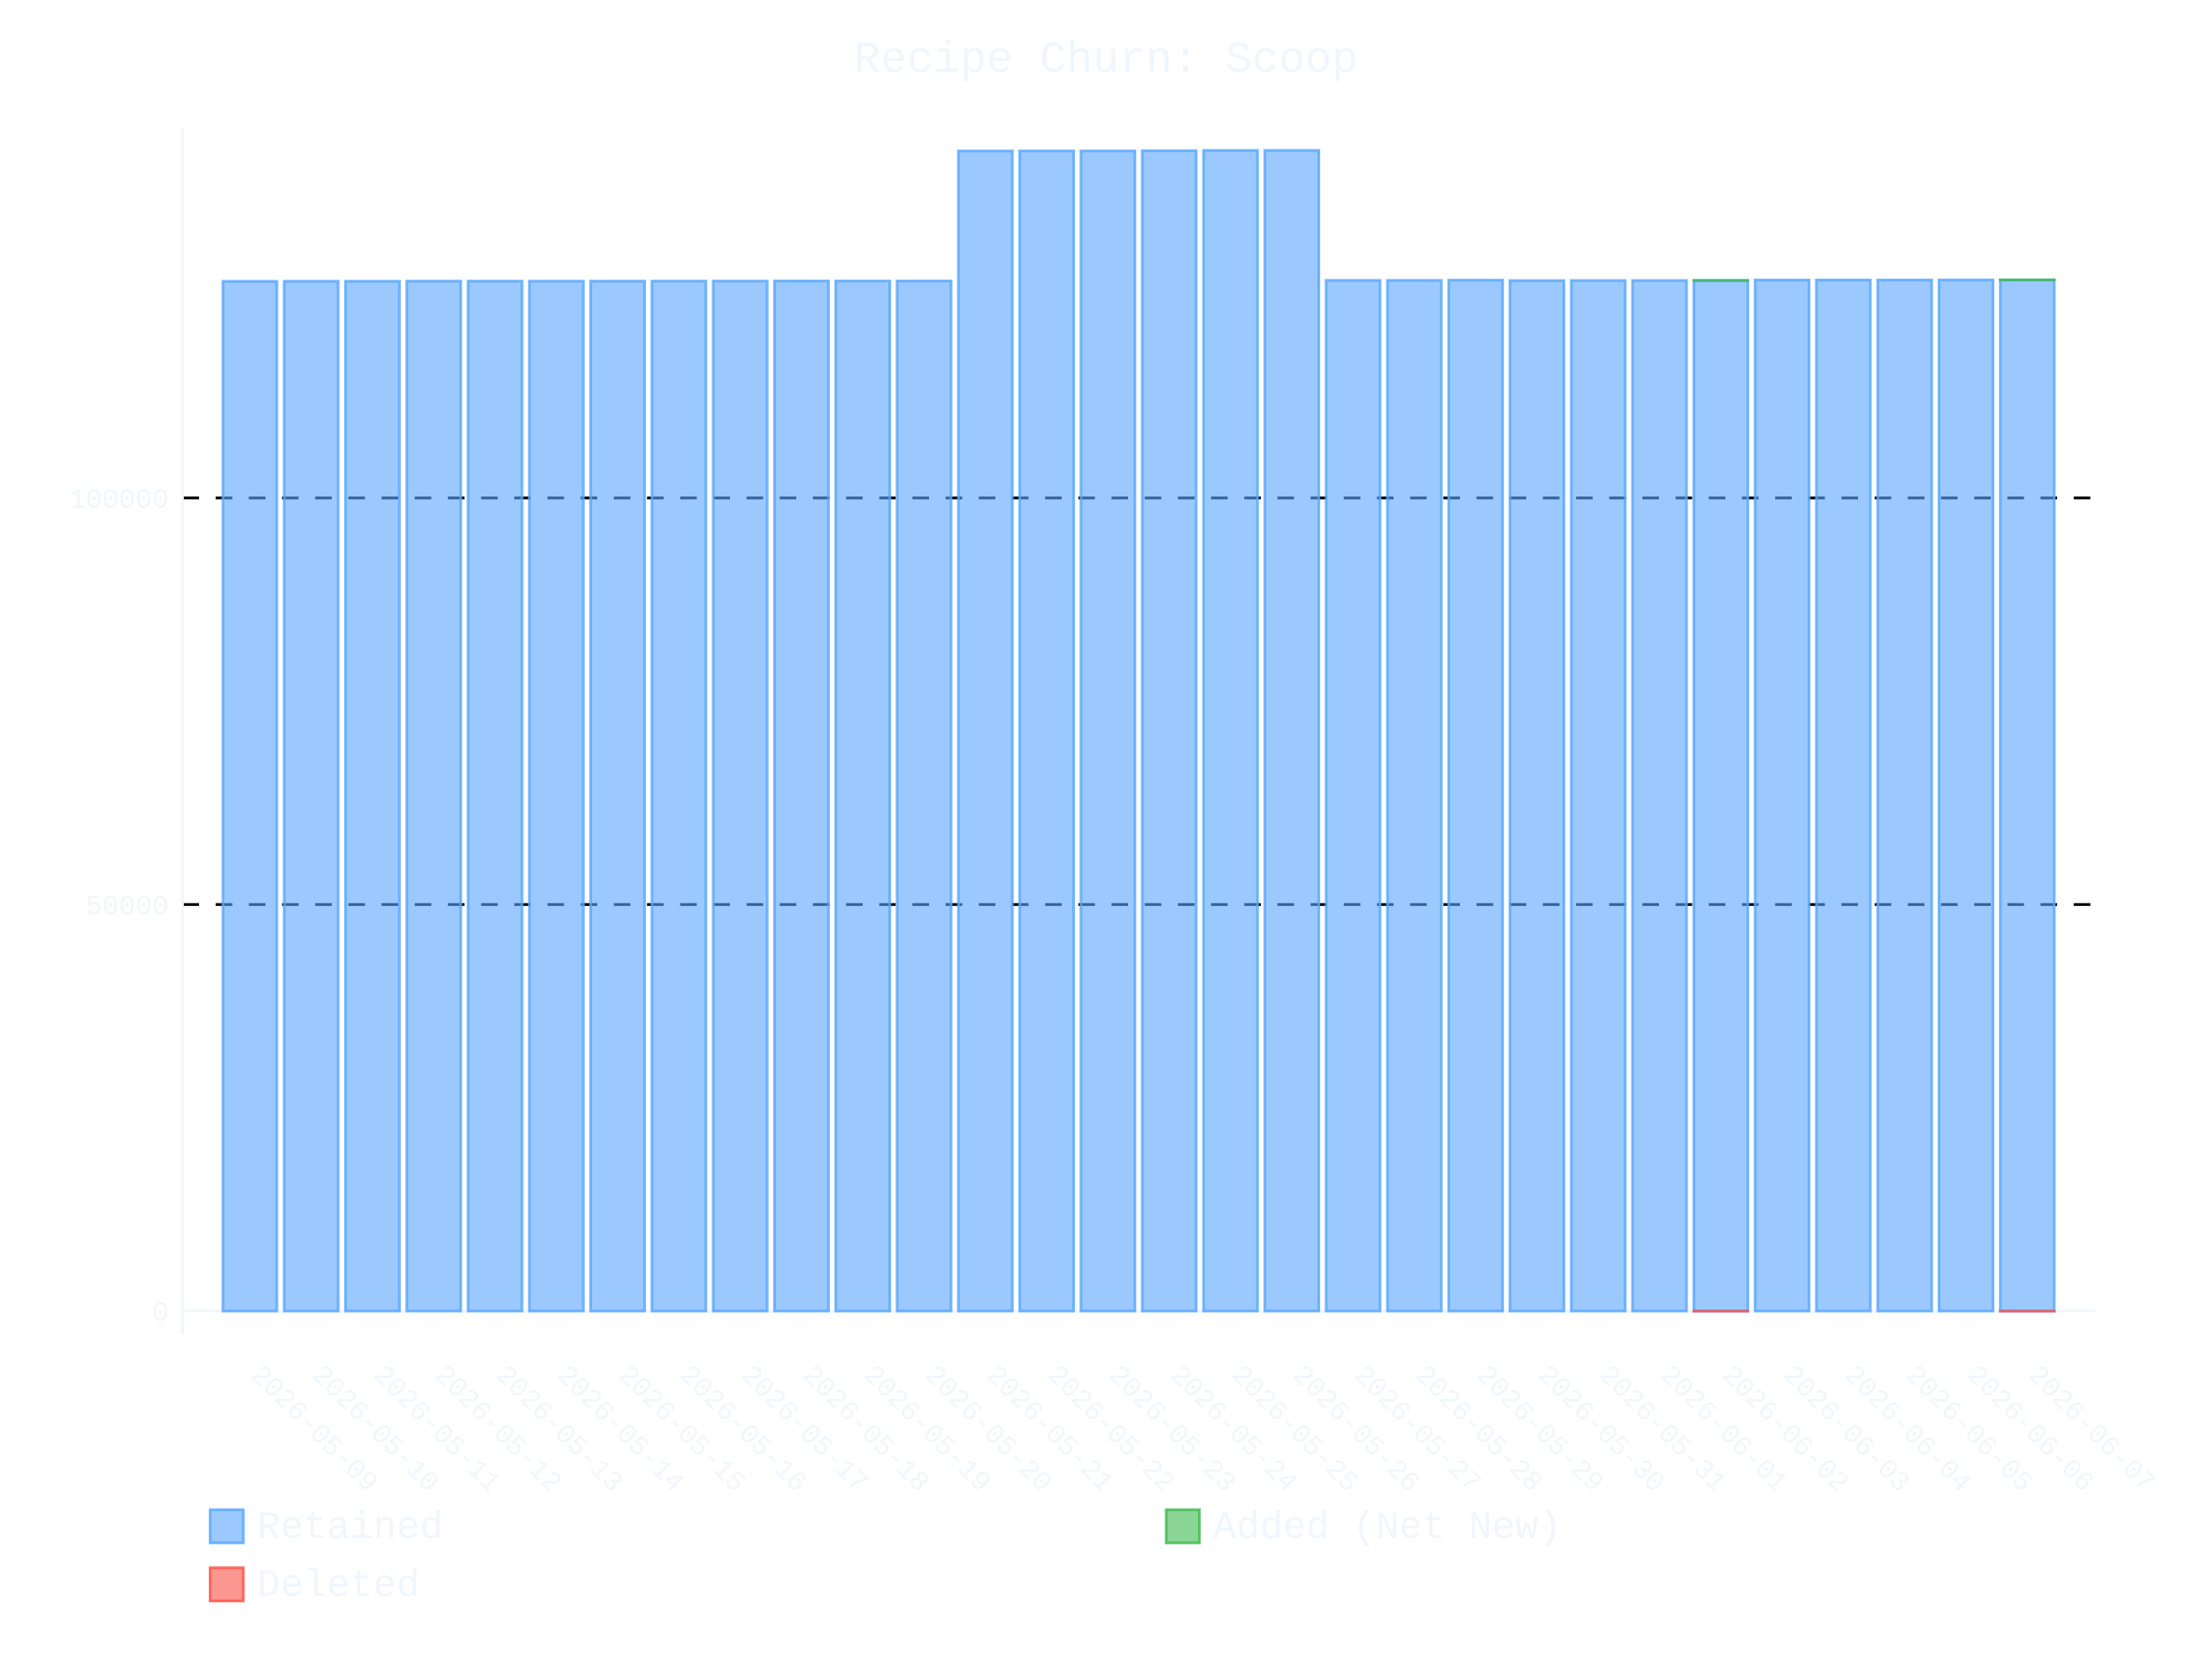
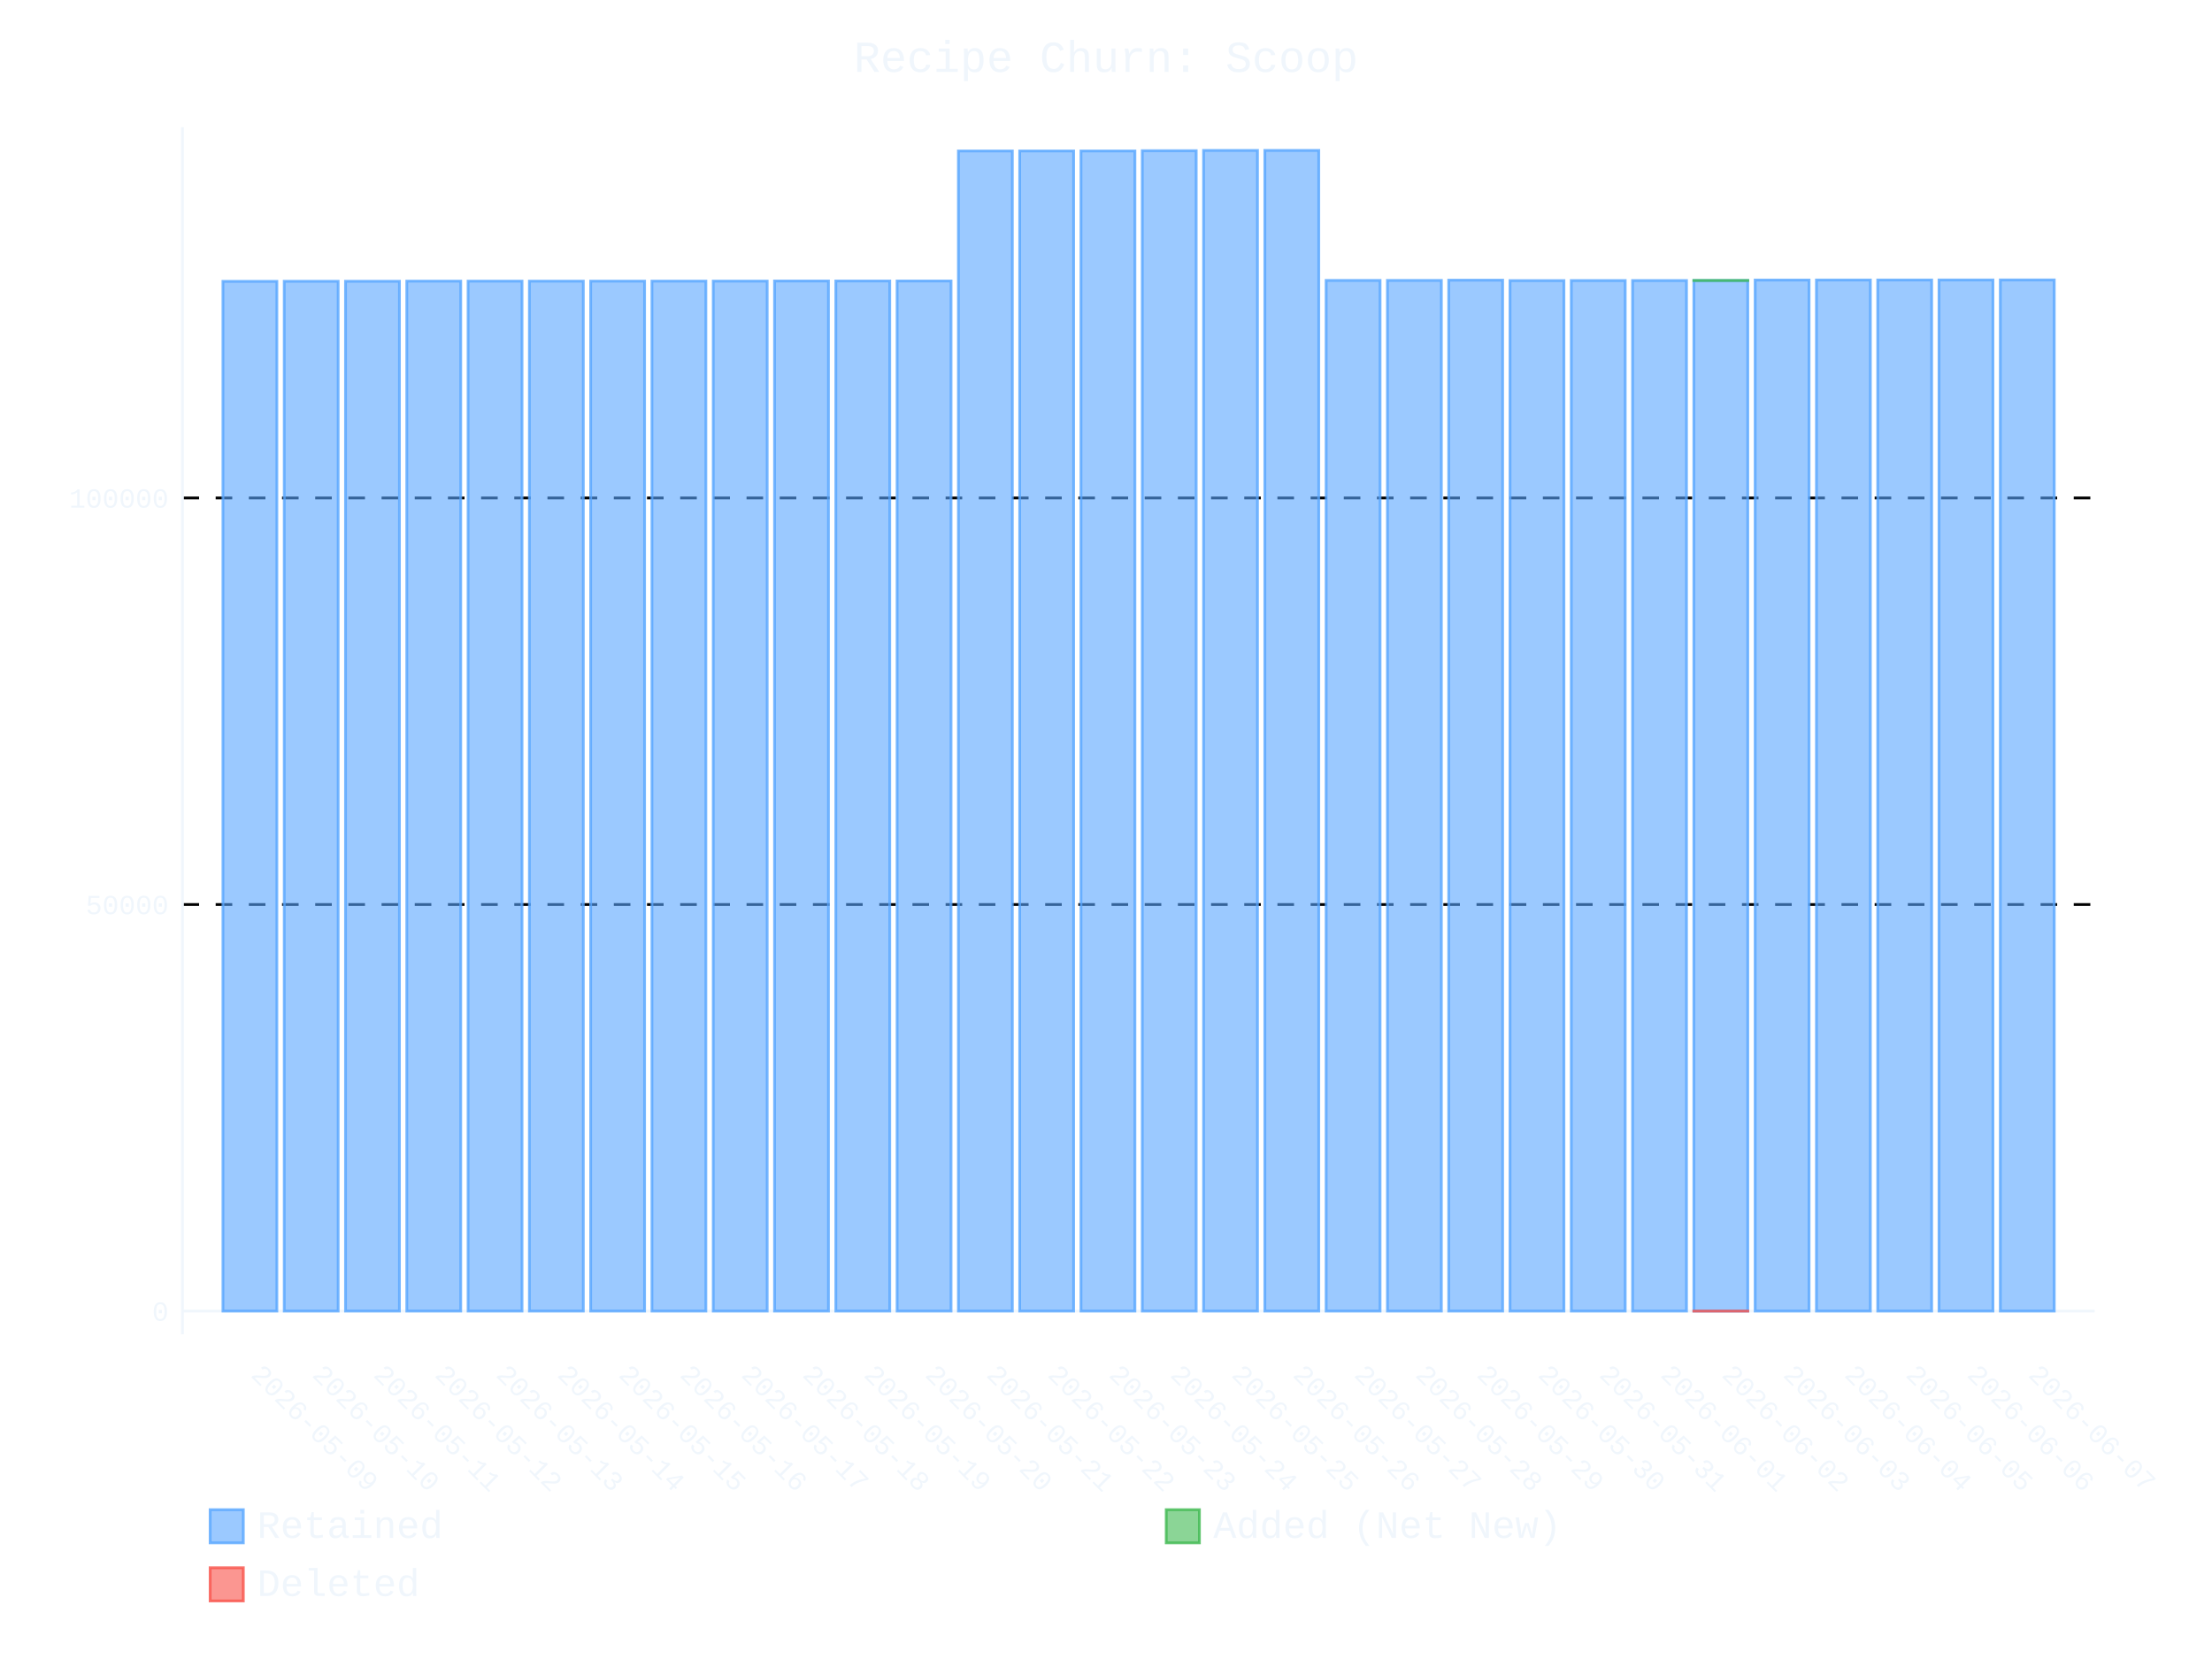
- <svg xmlns="http://www.w3.org/2000/svg" id="chart-4553a318-dc15-44d0-960e-22e120114d49" class="pygal-chart" viewBox="0 0 800 600">
+ <svg xmlns="http://www.w3.org/2000/svg" id="chart-2bc4a28e-358e-473c-9b04-a645c637d843" class="pygal-chart" viewBox="0 0 800 600">
  <defs>
-     <style type="text/css">#chart-4553a318-dc15-44d0-960e-22e120114d49{-webkit-user-select:none;-webkit-font-smoothing:antialiased;font-family:Consolas,"Liberation Mono",Menlo,Courier,monospace}#chart-4553a318-dc15-44d0-960e-22e120114d49 .title{font-family:Consolas,"Liberation Mono",Menlo,Courier,monospace;font-size:16px}#chart-4553a318-dc15-44d0-960e-22e120114d49 .legends .legend text{font-family:Consolas,"Liberation Mono",Menlo,Courier,monospace;font-size:14px}#chart-4553a318-dc15-44d0-960e-22e120114d49 .axis text{font-family:Consolas,"Liberation Mono",Menlo,Courier,monospace;font-size:10px}#chart-4553a318-dc15-44d0-960e-22e120114d49 .axis text.major{font-family:Consolas,"Liberation Mono",Menlo,Courier,monospace;font-size:10px}#chart-4553a318-dc15-44d0-960e-22e120114d49 .text-overlay text.value{font-family:Consolas,"Liberation Mono",Menlo,Courier,monospace;font-size:16px}#chart-4553a318-dc15-44d0-960e-22e120114d49 .text-overlay text.label{font-family:Consolas,"Liberation Mono",Menlo,Courier,monospace;font-size:10px}#chart-4553a318-dc15-44d0-960e-22e120114d49 .tooltip{font-family:Consolas,"Liberation Mono",Menlo,Courier,monospace;font-size:14px}#chart-4553a318-dc15-44d0-960e-22e120114d49 text.no_data{font-family:Consolas,"Liberation Mono",Menlo,Courier,monospace;font-size:64px}
- #chart-4553a318-dc15-44d0-960e-22e120114d49{background-color:transparent}#chart-4553a318-dc15-44d0-960e-22e120114d49 path,#chart-4553a318-dc15-44d0-960e-22e120114d49 line,#chart-4553a318-dc15-44d0-960e-22e120114d49 rect,#chart-4553a318-dc15-44d0-960e-22e120114d49 circle{-webkit-transition:400ms ease-in;-moz-transition:400ms ease-in;transition:400ms ease-in}#chart-4553a318-dc15-44d0-960e-22e120114d49 .graph &gt; .background{fill:transparent}#chart-4553a318-dc15-44d0-960e-22e120114d49 .plot &gt; .background{fill:transparent}#chart-4553a318-dc15-44d0-960e-22e120114d49 .graph{fill:#f0f6fc}#chart-4553a318-dc15-44d0-960e-22e120114d49 text.no_data{fill:#f0f6fc}#chart-4553a318-dc15-44d0-960e-22e120114d49 .title{fill:#f0f6fc}#chart-4553a318-dc15-44d0-960e-22e120114d49 .legends .legend text{fill:#f0f6fc}#chart-4553a318-dc15-44d0-960e-22e120114d49 .legends .legend:hover text{fill:#f0f6fc}#chart-4553a318-dc15-44d0-960e-22e120114d49 .axis .line{stroke:#f0f6fc}#chart-4553a318-dc15-44d0-960e-22e120114d49 .axis .guide.line{stroke:#9198a1}#chart-4553a318-dc15-44d0-960e-22e120114d49 .axis .major.line{stroke:#f0f6fc}#chart-4553a318-dc15-44d0-960e-22e120114d49 .axis text.major{fill:#f0f6fc}#chart-4553a318-dc15-44d0-960e-22e120114d49 .axis.y .guides:hover .guide.line,#chart-4553a318-dc15-44d0-960e-22e120114d49 .line-graph .axis.x .guides:hover .guide.line,#chart-4553a318-dc15-44d0-960e-22e120114d49 .stackedline-graph .axis.x .guides:hover .guide.line,#chart-4553a318-dc15-44d0-960e-22e120114d49 .xy-graph .axis.x .guides:hover .guide.line{stroke:#f0f6fc}#chart-4553a318-dc15-44d0-960e-22e120114d49 .axis .guides:hover text{fill:#f0f6fc}#chart-4553a318-dc15-44d0-960e-22e120114d49 .reactive{fill-opacity:.6;stroke-opacity:.8;stroke-width:1}#chart-4553a318-dc15-44d0-960e-22e120114d49 .ci{stroke:#f0f6fc}#chart-4553a318-dc15-44d0-960e-22e120114d49 .reactive.active,#chart-4553a318-dc15-44d0-960e-22e120114d49 .active .reactive{fill-opacity:.9;stroke-opacity:.9;stroke-width:4}#chart-4553a318-dc15-44d0-960e-22e120114d49 .ci .reactive.active{stroke-width:1.5}#chart-4553a318-dc15-44d0-960e-22e120114d49 .series text{fill:#f0f6fc}#chart-4553a318-dc15-44d0-960e-22e120114d49 .tooltip rect{fill:transparent;stroke:#f0f6fc;-webkit-transition:opacity 400ms ease-in;-moz-transition:opacity 400ms ease-in;transition:opacity 400ms ease-in}#chart-4553a318-dc15-44d0-960e-22e120114d49 .tooltip .label{fill:#f0f6fc}#chart-4553a318-dc15-44d0-960e-22e120114d49 .tooltip .label{fill:#f0f6fc}#chart-4553a318-dc15-44d0-960e-22e120114d49 .tooltip .legend{font-size:.8em;fill:#9198a1}#chart-4553a318-dc15-44d0-960e-22e120114d49 .tooltip .x_label{font-size:.6em;fill:#f0f6fc}#chart-4553a318-dc15-44d0-960e-22e120114d49 .tooltip .xlink{font-size:.5em;text-decoration:underline}#chart-4553a318-dc15-44d0-960e-22e120114d49 .tooltip .value{font-size:1.5em}#chart-4553a318-dc15-44d0-960e-22e120114d49 .bound{font-size:.5em}#chart-4553a318-dc15-44d0-960e-22e120114d49 .max-value{font-size:.75em;fill:#9198a1}#chart-4553a318-dc15-44d0-960e-22e120114d49 .map-element{fill:transparent;stroke:#9198a1 !important}#chart-4553a318-dc15-44d0-960e-22e120114d49 .map-element .reactive{fill-opacity:inherit;stroke-opacity:inherit}#chart-4553a318-dc15-44d0-960e-22e120114d49 .color-0,#chart-4553a318-dc15-44d0-960e-22e120114d49 .color-0 a:visited{stroke:#58a6ff;fill:#58a6ff}#chart-4553a318-dc15-44d0-960e-22e120114d49 .color-1,#chart-4553a318-dc15-44d0-960e-22e120114d49 .color-1 a:visited{stroke:#3fb950;fill:#3fb950}#chart-4553a318-dc15-44d0-960e-22e120114d49 .color-2,#chart-4553a318-dc15-44d0-960e-22e120114d49 .color-2 a:visited{stroke:#f85149;fill:#f85149}#chart-4553a318-dc15-44d0-960e-22e120114d49 .text-overlay .color-0 text{fill:black}#chart-4553a318-dc15-44d0-960e-22e120114d49 .text-overlay .color-1 text{fill:black}#chart-4553a318-dc15-44d0-960e-22e120114d49 .text-overlay .color-2 text{fill:black}
- #chart-4553a318-dc15-44d0-960e-22e120114d49 text.no_data{text-anchor:middle}#chart-4553a318-dc15-44d0-960e-22e120114d49 .guide.line{fill:none}#chart-4553a318-dc15-44d0-960e-22e120114d49 .centered{text-anchor:middle}#chart-4553a318-dc15-44d0-960e-22e120114d49 .title{text-anchor:middle}#chart-4553a318-dc15-44d0-960e-22e120114d49 .legends .legend text{fill-opacity:1}#chart-4553a318-dc15-44d0-960e-22e120114d49 .axis.x text{text-anchor:middle}#chart-4553a318-dc15-44d0-960e-22e120114d49 .axis.x:not(.web) text[transform]{text-anchor:start}#chart-4553a318-dc15-44d0-960e-22e120114d49 .axis.x:not(.web) text[transform].backwards{text-anchor:end}#chart-4553a318-dc15-44d0-960e-22e120114d49 .axis.y text{text-anchor:end}#chart-4553a318-dc15-44d0-960e-22e120114d49 .axis.y text[transform].backwards{text-anchor:start}#chart-4553a318-dc15-44d0-960e-22e120114d49 .axis.y2 text{text-anchor:start}#chart-4553a318-dc15-44d0-960e-22e120114d49 .axis.y2 text[transform].backwards{text-anchor:end}#chart-4553a318-dc15-44d0-960e-22e120114d49 .axis .guide.line{stroke-dasharray:4,4;stroke:black}#chart-4553a318-dc15-44d0-960e-22e120114d49 .axis .major.guide.line{stroke-dasharray:6,6;stroke:black}#chart-4553a318-dc15-44d0-960e-22e120114d49 .horizontal .axis.y .guide.line,#chart-4553a318-dc15-44d0-960e-22e120114d49 .horizontal .axis.y2 .guide.line,#chart-4553a318-dc15-44d0-960e-22e120114d49 .vertical .axis.x .guide.line{opacity:0}#chart-4553a318-dc15-44d0-960e-22e120114d49 .horizontal .axis.always_show .guide.line,#chart-4553a318-dc15-44d0-960e-22e120114d49 .vertical .axis.always_show .guide.line{opacity:1 !important}#chart-4553a318-dc15-44d0-960e-22e120114d49 .axis.y .guides:hover .guide.line,#chart-4553a318-dc15-44d0-960e-22e120114d49 .axis.y2 .guides:hover .guide.line,#chart-4553a318-dc15-44d0-960e-22e120114d49 .axis.x .guides:hover .guide.line{opacity:1}#chart-4553a318-dc15-44d0-960e-22e120114d49 .axis .guides:hover text{opacity:1}#chart-4553a318-dc15-44d0-960e-22e120114d49 .nofill{fill:none}#chart-4553a318-dc15-44d0-960e-22e120114d49 .subtle-fill{fill-opacity:.2}#chart-4553a318-dc15-44d0-960e-22e120114d49 .dot{stroke-width:1px;fill-opacity:1;stroke-opacity:1}#chart-4553a318-dc15-44d0-960e-22e120114d49 .dot.active{stroke-width:5px}#chart-4553a318-dc15-44d0-960e-22e120114d49 .dot.negative{fill:transparent}#chart-4553a318-dc15-44d0-960e-22e120114d49 text,#chart-4553a318-dc15-44d0-960e-22e120114d49 tspan{stroke:none !important}#chart-4553a318-dc15-44d0-960e-22e120114d49 .series text.active{opacity:1}#chart-4553a318-dc15-44d0-960e-22e120114d49 .tooltip rect{fill-opacity:.95;stroke-width:.5}#chart-4553a318-dc15-44d0-960e-22e120114d49 .tooltip text{fill-opacity:1}#chart-4553a318-dc15-44d0-960e-22e120114d49 .showable{visibility:hidden}#chart-4553a318-dc15-44d0-960e-22e120114d49 .showable.shown{visibility:visible}#chart-4553a318-dc15-44d0-960e-22e120114d49 .gauge-background{fill:rgba(229,229,229,1);stroke:none}#chart-4553a318-dc15-44d0-960e-22e120114d49 .bg-lines{stroke:transparent;stroke-width:2px}</style>
+     <style type="text/css">#chart-2bc4a28e-358e-473c-9b04-a645c637d843{-webkit-user-select:none;-webkit-font-smoothing:antialiased;font-family:Consolas,"Liberation Mono",Menlo,Courier,monospace}#chart-2bc4a28e-358e-473c-9b04-a645c637d843 .title{font-family:Consolas,"Liberation Mono",Menlo,Courier,monospace;font-size:16px}#chart-2bc4a28e-358e-473c-9b04-a645c637d843 .legends .legend text{font-family:Consolas,"Liberation Mono",Menlo,Courier,monospace;font-size:14px}#chart-2bc4a28e-358e-473c-9b04-a645c637d843 .axis text{font-family:Consolas,"Liberation Mono",Menlo,Courier,monospace;font-size:10px}#chart-2bc4a28e-358e-473c-9b04-a645c637d843 .axis text.major{font-family:Consolas,"Liberation Mono",Menlo,Courier,monospace;font-size:10px}#chart-2bc4a28e-358e-473c-9b04-a645c637d843 .text-overlay text.value{font-family:Consolas,"Liberation Mono",Menlo,Courier,monospace;font-size:16px}#chart-2bc4a28e-358e-473c-9b04-a645c637d843 .text-overlay text.label{font-family:Consolas,"Liberation Mono",Menlo,Courier,monospace;font-size:10px}#chart-2bc4a28e-358e-473c-9b04-a645c637d843 .tooltip{font-family:Consolas,"Liberation Mono",Menlo,Courier,monospace;font-size:14px}#chart-2bc4a28e-358e-473c-9b04-a645c637d843 text.no_data{font-family:Consolas,"Liberation Mono",Menlo,Courier,monospace;font-size:64px}
+ #chart-2bc4a28e-358e-473c-9b04-a645c637d843{background-color:transparent}#chart-2bc4a28e-358e-473c-9b04-a645c637d843 path,#chart-2bc4a28e-358e-473c-9b04-a645c637d843 line,#chart-2bc4a28e-358e-473c-9b04-a645c637d843 rect,#chart-2bc4a28e-358e-473c-9b04-a645c637d843 circle{-webkit-transition:400ms ease-in;-moz-transition:400ms ease-in;transition:400ms ease-in}#chart-2bc4a28e-358e-473c-9b04-a645c637d843 .graph &gt; .background{fill:transparent}#chart-2bc4a28e-358e-473c-9b04-a645c637d843 .plot &gt; .background{fill:transparent}#chart-2bc4a28e-358e-473c-9b04-a645c637d843 .graph{fill:#f0f6fc}#chart-2bc4a28e-358e-473c-9b04-a645c637d843 text.no_data{fill:#f0f6fc}#chart-2bc4a28e-358e-473c-9b04-a645c637d843 .title{fill:#f0f6fc}#chart-2bc4a28e-358e-473c-9b04-a645c637d843 .legends .legend text{fill:#f0f6fc}#chart-2bc4a28e-358e-473c-9b04-a645c637d843 .legends .legend:hover text{fill:#f0f6fc}#chart-2bc4a28e-358e-473c-9b04-a645c637d843 .axis .line{stroke:#f0f6fc}#chart-2bc4a28e-358e-473c-9b04-a645c637d843 .axis .guide.line{stroke:#9198a1}#chart-2bc4a28e-358e-473c-9b04-a645c637d843 .axis .major.line{stroke:#f0f6fc}#chart-2bc4a28e-358e-473c-9b04-a645c637d843 .axis text.major{fill:#f0f6fc}#chart-2bc4a28e-358e-473c-9b04-a645c637d843 .axis.y .guides:hover .guide.line,#chart-2bc4a28e-358e-473c-9b04-a645c637d843 .line-graph .axis.x .guides:hover .guide.line,#chart-2bc4a28e-358e-473c-9b04-a645c637d843 .stackedline-graph .axis.x .guides:hover .guide.line,#chart-2bc4a28e-358e-473c-9b04-a645c637d843 .xy-graph .axis.x .guides:hover .guide.line{stroke:#f0f6fc}#chart-2bc4a28e-358e-473c-9b04-a645c637d843 .axis .guides:hover text{fill:#f0f6fc}#chart-2bc4a28e-358e-473c-9b04-a645c637d843 .reactive{fill-opacity:.6;stroke-opacity:.8;stroke-width:1}#chart-2bc4a28e-358e-473c-9b04-a645c637d843 .ci{stroke:#f0f6fc}#chart-2bc4a28e-358e-473c-9b04-a645c637d843 .reactive.active,#chart-2bc4a28e-358e-473c-9b04-a645c637d843 .active .reactive{fill-opacity:.9;stroke-opacity:.9;stroke-width:4}#chart-2bc4a28e-358e-473c-9b04-a645c637d843 .ci .reactive.active{stroke-width:1.5}#chart-2bc4a28e-358e-473c-9b04-a645c637d843 .series text{fill:#f0f6fc}#chart-2bc4a28e-358e-473c-9b04-a645c637d843 .tooltip rect{fill:transparent;stroke:#f0f6fc;-webkit-transition:opacity 400ms ease-in;-moz-transition:opacity 400ms ease-in;transition:opacity 400ms ease-in}#chart-2bc4a28e-358e-473c-9b04-a645c637d843 .tooltip .label{fill:#f0f6fc}#chart-2bc4a28e-358e-473c-9b04-a645c637d843 .tooltip .label{fill:#f0f6fc}#chart-2bc4a28e-358e-473c-9b04-a645c637d843 .tooltip .legend{font-size:.8em;fill:#9198a1}#chart-2bc4a28e-358e-473c-9b04-a645c637d843 .tooltip .x_label{font-size:.6em;fill:#f0f6fc}#chart-2bc4a28e-358e-473c-9b04-a645c637d843 .tooltip .xlink{font-size:.5em;text-decoration:underline}#chart-2bc4a28e-358e-473c-9b04-a645c637d843 .tooltip .value{font-size:1.5em}#chart-2bc4a28e-358e-473c-9b04-a645c637d843 .bound{font-size:.5em}#chart-2bc4a28e-358e-473c-9b04-a645c637d843 .max-value{font-size:.75em;fill:#9198a1}#chart-2bc4a28e-358e-473c-9b04-a645c637d843 .map-element{fill:transparent;stroke:#9198a1 !important}#chart-2bc4a28e-358e-473c-9b04-a645c637d843 .map-element .reactive{fill-opacity:inherit;stroke-opacity:inherit}#chart-2bc4a28e-358e-473c-9b04-a645c637d843 .color-0,#chart-2bc4a28e-358e-473c-9b04-a645c637d843 .color-0 a:visited{stroke:#58a6ff;fill:#58a6ff}#chart-2bc4a28e-358e-473c-9b04-a645c637d843 .color-1,#chart-2bc4a28e-358e-473c-9b04-a645c637d843 .color-1 a:visited{stroke:#3fb950;fill:#3fb950}#chart-2bc4a28e-358e-473c-9b04-a645c637d843 .color-2,#chart-2bc4a28e-358e-473c-9b04-a645c637d843 .color-2 a:visited{stroke:#f85149;fill:#f85149}#chart-2bc4a28e-358e-473c-9b04-a645c637d843 .text-overlay .color-0 text{fill:black}#chart-2bc4a28e-358e-473c-9b04-a645c637d843 .text-overlay .color-1 text{fill:black}#chart-2bc4a28e-358e-473c-9b04-a645c637d843 .text-overlay .color-2 text{fill:black}
+ #chart-2bc4a28e-358e-473c-9b04-a645c637d843 text.no_data{text-anchor:middle}#chart-2bc4a28e-358e-473c-9b04-a645c637d843 .guide.line{fill:none}#chart-2bc4a28e-358e-473c-9b04-a645c637d843 .centered{text-anchor:middle}#chart-2bc4a28e-358e-473c-9b04-a645c637d843 .title{text-anchor:middle}#chart-2bc4a28e-358e-473c-9b04-a645c637d843 .legends .legend text{fill-opacity:1}#chart-2bc4a28e-358e-473c-9b04-a645c637d843 .axis.x text{text-anchor:middle}#chart-2bc4a28e-358e-473c-9b04-a645c637d843 .axis.x:not(.web) text[transform]{text-anchor:start}#chart-2bc4a28e-358e-473c-9b04-a645c637d843 .axis.x:not(.web) text[transform].backwards{text-anchor:end}#chart-2bc4a28e-358e-473c-9b04-a645c637d843 .axis.y text{text-anchor:end}#chart-2bc4a28e-358e-473c-9b04-a645c637d843 .axis.y text[transform].backwards{text-anchor:start}#chart-2bc4a28e-358e-473c-9b04-a645c637d843 .axis.y2 text{text-anchor:start}#chart-2bc4a28e-358e-473c-9b04-a645c637d843 .axis.y2 text[transform].backwards{text-anchor:end}#chart-2bc4a28e-358e-473c-9b04-a645c637d843 .axis .guide.line{stroke-dasharray:4,4;stroke:black}#chart-2bc4a28e-358e-473c-9b04-a645c637d843 .axis .major.guide.line{stroke-dasharray:6,6;stroke:black}#chart-2bc4a28e-358e-473c-9b04-a645c637d843 .horizontal .axis.y .guide.line,#chart-2bc4a28e-358e-473c-9b04-a645c637d843 .horizontal .axis.y2 .guide.line,#chart-2bc4a28e-358e-473c-9b04-a645c637d843 .vertical .axis.x .guide.line{opacity:0}#chart-2bc4a28e-358e-473c-9b04-a645c637d843 .horizontal .axis.always_show .guide.line,#chart-2bc4a28e-358e-473c-9b04-a645c637d843 .vertical .axis.always_show .guide.line{opacity:1 !important}#chart-2bc4a28e-358e-473c-9b04-a645c637d843 .axis.y .guides:hover .guide.line,#chart-2bc4a28e-358e-473c-9b04-a645c637d843 .axis.y2 .guides:hover .guide.line,#chart-2bc4a28e-358e-473c-9b04-a645c637d843 .axis.x .guides:hover .guide.line{opacity:1}#chart-2bc4a28e-358e-473c-9b04-a645c637d843 .axis .guides:hover text{opacity:1}#chart-2bc4a28e-358e-473c-9b04-a645c637d843 .nofill{fill:none}#chart-2bc4a28e-358e-473c-9b04-a645c637d843 .subtle-fill{fill-opacity:.2}#chart-2bc4a28e-358e-473c-9b04-a645c637d843 .dot{stroke-width:1px;fill-opacity:1;stroke-opacity:1}#chart-2bc4a28e-358e-473c-9b04-a645c637d843 .dot.active{stroke-width:5px}#chart-2bc4a28e-358e-473c-9b04-a645c637d843 .dot.negative{fill:transparent}#chart-2bc4a28e-358e-473c-9b04-a645c637d843 text,#chart-2bc4a28e-358e-473c-9b04-a645c637d843 tspan{stroke:none !important}#chart-2bc4a28e-358e-473c-9b04-a645c637d843 .series text.active{opacity:1}#chart-2bc4a28e-358e-473c-9b04-a645c637d843 .tooltip rect{fill-opacity:.95;stroke-width:.5}#chart-2bc4a28e-358e-473c-9b04-a645c637d843 .tooltip text{fill-opacity:1}#chart-2bc4a28e-358e-473c-9b04-a645c637d843 .showable{visibility:hidden}#chart-2bc4a28e-358e-473c-9b04-a645c637d843 .showable.shown{visibility:visible}#chart-2bc4a28e-358e-473c-9b04-a645c637d843 .gauge-background{fill:rgba(229,229,229,1);stroke:none}#chart-2bc4a28e-358e-473c-9b04-a645c637d843 .bg-lines{stroke:transparent;stroke-width:2px}</style>
  </defs>
  <g class="graph stackedbar-graph vertical">
    <rect x="0" y="0" width="800" height="600" class="background" />
    <g transform="translate(66, 46)" class="plot">
      <rect x="0" y="0" width="691.574" height="436.574" class="background" />
      <g class="axis y always_show">
        <g class="guides">
          <path d="M0 428.172 h691.574" class="axis major line" />
          <text x="-5" y="431.672" class="major">0</text>
        </g>
        <g class="guides">
          <path d="M0 281.133 h691.574" class="major guide line" />
          <text x="-5" y="284.633" class="major">50000</text>
        </g>
        <g class="guides">
          <path d="M0 134.094 h691.574" class="major guide line" />
          <text x="-5" y="137.594" class="major">100000</text>
        </g>
      </g>
      <g class="axis x">
        <path d="M0 0 v436.574" class="line" />
        <g class="guides">
          <path d="M24.382 0 v436.574" class="guide line" />
          <text x="24.382" y="451.574" class="" transform="rotate(45 24.3824 451.5736)">2026-05-09</text>
        </g>
        <g class="guides">
          <path d="M46.548 0 v436.574" class="guide line" />
          <text x="46.548" y="451.574" class="" transform="rotate(45 46.54822 451.5736)">2026-05-10</text>
        </g>
        <g class="guides">
          <path d="M68.714 0 v436.574" class="guide line" />
          <text x="68.714" y="451.574" class="" transform="rotate(45 68.71404 451.5736)">2026-05-11</text>
        </g>
        <g class="guides">
          <path d="M90.88 0 v436.574" class="guide line" />
          <text x="90.88" y="451.574" class="" transform="rotate(45 90.87986 451.5736)">2026-05-12</text>
        </g>
        <g class="guides">
          <path d="M113.046 0 v436.574" class="guide line" />
          <text x="113.046" y="451.574" class="" transform="rotate(45 113.0457 451.5736)">2026-05-13</text>
        </g>
        <g class="guides">
          <path d="M135.212 0 v436.574" class="guide line" />
          <text x="135.212" y="451.574" class="" transform="rotate(45 135.2115 451.5736)">2026-05-14</text>
        </g>
        <g class="guides">
          <path d="M157.377 0 v436.574" class="guide line" />
          <text x="157.377" y="451.574" class="" transform="rotate(45 157.3773 451.5736)">2026-05-15</text>
        </g>
        <g class="guides">
          <path d="M179.543 0 v436.574" class="guide line" />
          <text x="179.543" y="451.574" class="" transform="rotate(45 179.5431 451.5736)">2026-05-16</text>
        </g>
        <g class="guides">
          <path d="M201.709 0 v436.574" class="guide line" />
          <text x="201.709" y="451.574" class="" transform="rotate(45 201.709 451.5736)">2026-05-17</text>
        </g>
        <g class="guides">
          <path d="M223.875 0 v436.574" class="guide line" />
          <text x="223.875" y="451.574" class="" transform="rotate(45 223.8748 451.5736)">2026-05-18</text>
        </g>
        <g class="guides">
          <path d="M246.041 0 v436.574" class="guide line" />
          <text x="246.041" y="451.574" class="" transform="rotate(45 246.0406 451.5736)">2026-05-19</text>
        </g>
        <g class="guides">
          <path d="M268.206 0 v436.574" class="guide line" />
          <text x="268.206" y="451.574" class="" transform="rotate(45 268.2064 451.5736)">2026-05-20</text>
        </g>
        <g class="guides">
          <path d="M290.372 0 v436.574" class="guide line" />
          <text x="290.372" y="451.574" class="" transform="rotate(45 290.3722 451.5736)">2026-05-21</text>
        </g>
        <g class="guides">
          <path d="M312.538 0 v436.574" class="guide line" />
          <text x="312.538" y="451.574" class="" transform="rotate(45 312.5381 451.5736)">2026-05-22</text>
        </g>
        <g class="guides">
          <path d="M334.704 0 v436.574" class="guide line" />
          <text x="334.704" y="451.574" class="" transform="rotate(45 334.7039 451.5736)">2026-05-23</text>
        </g>
        <g class="guides">
          <path d="M356.87 0 v436.574" class="guide line" />
          <text x="356.87" y="451.574" class="" transform="rotate(45 356.8697 451.5736)">2026-05-24</text>
        </g>
        <g class="guides">
          <path d="M379.036 0 v436.574" class="guide line" />
          <text x="379.036" y="451.574" class="" transform="rotate(45 379.0355 451.5736)">2026-05-25</text>
        </g>
        <g class="guides">
          <path d="M401.201 0 v436.574" class="guide line" />
          <text x="401.201" y="451.574" class="" transform="rotate(45 401.2013 451.5736)">2026-05-26</text>
        </g>
        <g class="guides">
          <path d="M423.367 0 v436.574" class="guide line" />
          <text x="423.367" y="451.574" class="" transform="rotate(45 423.3672 451.5736)">2026-05-27</text>
        </g>
        <g class="guides">
          <path d="M445.533 0 v436.574" class="guide line" />
          <text x="445.533" y="451.574" class="" transform="rotate(45 445.533 451.5736)">2026-05-28</text>
        </g>
        <g class="guides">
          <path d="M467.699 0 v436.574" class="guide line" />
          <text x="467.699" y="451.574" class="" transform="rotate(45 467.6988 451.5736)">2026-05-29</text>
        </g>
        <g class="guides">
          <path d="M489.865 0 v436.574" class="guide line" />
          <text x="489.865" y="451.574" class="" transform="rotate(45 489.8646 451.5736)">2026-05-30</text>
        </g>
        <g class="guides">
          <path d="M512.03 0 v436.574" class="guide line" />
          <text x="512.03" y="451.574" class="" transform="rotate(45 512.0304 451.5736)">2026-05-31</text>
        </g>
        <g class="guides">
          <path d="M534.196 0 v436.574" class="guide line" />
          <text x="534.196" y="451.574" class="" transform="rotate(45 534.1963 451.5736)">2026-06-01</text>
        </g>
        <g class="guides">
          <path d="M556.362 0 v436.574" class="guide line" />
          <text x="556.362" y="451.574" class="" transform="rotate(45 556.3621 451.5736)">2026-06-02</text>
        </g>
        <g class="guides">
          <path d="M578.528 0 v436.574" class="guide line" />
          <text x="578.528" y="451.574" class="" transform="rotate(45 578.5279 451.5736)">2026-06-03</text>
        </g>
        <g class="guides">
          <path d="M600.694 0 v436.574" class="guide line" />
          <text x="600.694" y="451.574" class="" transform="rotate(45 600.6937 451.5736)">2026-06-04</text>
        </g>
        <g class="guides">
          <path d="M622.86 0 v436.574" class="guide line" />
          <text x="622.86" y="451.574" class="" transform="rotate(45 622.8596 451.5736)">2026-06-05</text>
        </g>
        <g class="guides">
          <path d="M645.025 0 v436.574" class="guide line" />
          <text x="645.025" y="451.574" class="" transform="rotate(45 645.0254 451.5736)">2026-06-06</text>
        </g>
        <g class="guides">
          <path d="M667.191 0 v436.574" class="guide line" />
          <text x="667.191" y="451.574" class="" transform="rotate(45 667.1912 451.5736)">2026-06-07</text>
        </g>
      </g>
      <g class="series serie-0 color-0">
        <g class="bars">
          <g class="bar">
            <rect x="14.629" y="55.751" rx="0" ry="0" width="19.506" height="372.421" class="rect reactive tooltip-trigger" />
          </g>
          <g class="bar">
            <rect x="36.795" y="55.722" rx="0" ry="0" width="19.506" height="372.45" class="rect reactive tooltip-trigger" />
          </g>
          <g class="bar">
            <rect x="58.961" y="55.719" rx="0" ry="0" width="19.506" height="372.453" class="rect reactive tooltip-trigger" />
          </g>
          <g class="bar">
            <rect x="81.127" y="55.675" rx="0" ry="0" width="19.506" height="372.497" class="rect reactive tooltip-trigger" />
          </g>
          <g class="bar">
            <rect x="103.293" y="55.672" rx="0" ry="0" width="19.506" height="372.5" class="rect reactive tooltip-trigger" />
          </g>
          <g class="bar">
            <rect x="125.459" y="55.678" rx="0" ry="0" width="19.506" height="372.494" class="rect reactive tooltip-trigger" />
          </g>
          <g class="bar">
            <rect x="147.624" y="55.675" rx="0" ry="0" width="19.506" height="372.497" class="rect reactive tooltip-trigger" />
          </g>
          <g class="bar">
            <rect x="169.79" y="55.666" rx="0" ry="0" width="19.506" height="372.506" class="rect reactive tooltip-trigger" />
          </g>
          <g class="bar">
            <rect x="191.956" y="55.663" rx="0" ry="0" width="19.506" height="372.509" class="rect reactive tooltip-trigger" />
          </g>
          <g class="bar">
            <rect x="214.122" y="55.625" rx="0" ry="0" width="19.506" height="372.547" class="rect reactive tooltip-trigger" />
          </g>
          <g class="bar">
            <rect x="236.288" y="55.622" rx="0" ry="0" width="19.506" height="372.55" class="rect reactive tooltip-trigger" />
          </g>
          <g class="bar">
            <rect x="258.453" y="55.619" rx="0" ry="0" width="19.506" height="372.553" class="rect reactive tooltip-trigger" />
          </g>
          <g class="bar">
            <rect x="280.619" y="8.602" rx="0" ry="0" width="19.506" height="419.571" class="rect reactive tooltip-trigger" />
          </g>
          <g class="bar">
            <rect x="302.785" y="8.599" rx="0" ry="0" width="19.506" height="419.574" class="rect reactive tooltip-trigger" />
          </g>
          <g class="bar">
            <rect x="324.951" y="8.599" rx="0" ry="0" width="19.506" height="419.574" class="rect reactive tooltip-trigger" />
          </g>
          <g class="bar">
            <rect x="347.117" y="8.504" rx="0" ry="0" width="19.506" height="419.668" class="rect reactive tooltip-trigger" />
          </g>
          <g class="bar">
            <rect x="369.283" y="8.399" rx="0" ry="0" width="19.506" height="419.773" class="rect reactive tooltip-trigger" />
          </g>
          <g class="bar">
            <rect x="391.448" y="8.396" rx="0" ry="0" width="19.506" height="419.776" class="rect reactive tooltip-trigger" />
          </g>
          <g class="bar">
            <rect x="413.614" y="55.413" rx="0" ry="0" width="19.506" height="372.759" class="rect reactive tooltip-trigger" />
          </g>
          <g class="bar">
            <rect x="435.78" y="55.41" rx="0" ry="0" width="19.506" height="372.762" class="rect reactive tooltip-trigger" />
          </g>
          <g class="bar">
            <rect x="457.946" y="55.322" rx="0" ry="0" width="19.506" height="372.85" class="rect reactive tooltip-trigger" />
          </g>
          <g class="bar">
            <rect x="480.112" y="55.483" rx="0" ry="0" width="19.506" height="372.689" class="rect reactive tooltip-trigger" />
          </g>
          <g class="bar">
            <rect x="502.277" y="55.457" rx="0" ry="0" width="19.506" height="372.715" class="rect reactive tooltip-trigger" />
          </g>
          <g class="bar">
            <rect x="524.443" y="55.457" rx="0" ry="0" width="19.506" height="372.715" class="rect reactive tooltip-trigger" />
          </g>
          <g class="bar">
            <rect x="546.609" y="55.454" rx="0" ry="0" width="19.506" height="372.718" class="rect reactive tooltip-trigger" />
          </g>
          <g class="bar">
            <rect x="568.775" y="55.278" rx="0" ry="0" width="19.506" height="372.894" class="rect reactive tooltip-trigger" />
          </g>
          <g class="bar">
            <rect x="590.941" y="55.263" rx="0" ry="0" width="19.506" height="372.909" class="rect reactive tooltip-trigger" />
          </g>
          <g class="bar">
            <rect x="613.107" y="55.257" rx="0" ry="0" width="19.506" height="372.915" class="rect reactive tooltip-trigger" />
          </g>
          <g class="bar">
            <rect x="635.272" y="55.248" rx="0" ry="0" width="19.506" height="372.924" class="rect reactive tooltip-trigger" />
          </g>
          <g class="bar">
-             <rect x="657.438" y="55.239" rx="0" ry="0" width="19.506" height="372.933" class="rect reactive tooltip-trigger" />
+             <rect x="657.438" y="55.236" rx="0" ry="0" width="19.506" height="372.936" class="rect reactive tooltip-trigger" />
          </g>
        </g>
      </g>
      <g class="series serie-1 color-1">
        <g class="bars">
          <g class="bar">
            <rect x="14.629" y="55.751" rx="0" ry="0" width="19.506" height="0.0" class="rect reactive tooltip-trigger" />
          </g>
          <g class="bar">
            <rect x="36.795" y="55.722" rx="0" ry="0" width="19.506" height="0.0" class="rect reactive tooltip-trigger" />
          </g>
          <g class="bar">
            <rect x="58.961" y="55.719" rx="0" ry="0" width="19.506" height="0.0" class="rect reactive tooltip-trigger" />
          </g>
          <g class="bar">
            <rect x="81.127" y="55.675" rx="0" ry="0" width="19.506" height="0.0" class="rect reactive tooltip-trigger" />
          </g>
          <g class="bar">
            <rect x="103.293" y="55.672" rx="0" ry="0" width="19.506" height="0.0" class="rect reactive tooltip-trigger" />
          </g>
          <g class="bar">
            <rect x="125.459" y="55.678" rx="0" ry="0" width="19.506" height="0.0" class="rect reactive tooltip-trigger" />
          </g>
          <g class="bar">
            <rect x="147.624" y="55.675" rx="0" ry="0" width="19.506" height="0.0" class="rect reactive tooltip-trigger" />
          </g>
          <g class="bar">
            <rect x="169.79" y="55.666" rx="0" ry="0" width="19.506" height="0.0" class="rect reactive tooltip-trigger" />
          </g>
          <g class="bar">
            <rect x="191.956" y="55.663" rx="0" ry="0" width="19.506" height="0.0" class="rect reactive tooltip-trigger" />
          </g>
          <g class="bar">
            <rect x="214.122" y="55.625" rx="0" ry="0" width="19.506" height="0.0" class="rect reactive tooltip-trigger" />
          </g>
          <g class="bar">
            <rect x="236.288" y="55.622" rx="0" ry="0" width="19.506" height="0.0" class="rect reactive tooltip-trigger" />
          </g>
          <g class="bar">
            <rect x="258.453" y="55.619" rx="0" ry="0" width="19.506" height="0.0" class="rect reactive tooltip-trigger" />
          </g>
          <g class="bar">
            <rect x="280.619" y="8.602" rx="0" ry="0" width="19.506" height="0.0" class="rect reactive tooltip-trigger" />
          </g>
          <g class="bar">
            <rect x="302.785" y="8.599" rx="0" ry="0" width="19.506" height="0.0" class="rect reactive tooltip-trigger" />
          </g>
          <g class="bar">
            <rect x="324.951" y="8.599" rx="0" ry="0" width="19.506" height="0.0" class="rect reactive tooltip-trigger" />
          </g>
          <g class="bar">
            <rect x="347.117" y="8.504" rx="0" ry="0" width="19.506" height="0.0" class="rect reactive tooltip-trigger" />
          </g>
          <g class="bar">
            <rect x="369.283" y="8.399" rx="0" ry="0" width="19.506" height="0.0" class="rect reactive tooltip-trigger" />
          </g>
          <g class="bar">
            <rect x="391.448" y="8.396" rx="0" ry="0" width="19.506" height="0.0" class="rect reactive tooltip-trigger" />
          </g>
          <g class="bar">
            <rect x="413.614" y="55.413" rx="0" ry="0" width="19.506" height="0.0" class="rect reactive tooltip-trigger" />
          </g>
          <g class="bar">
            <rect x="435.78" y="55.41" rx="0" ry="0" width="19.506" height="0.0" class="rect reactive tooltip-trigger" />
          </g>
          <g class="bar">
            <rect x="457.946" y="55.322" rx="0" ry="0" width="19.506" height="0.0" class="rect reactive tooltip-trigger" />
          </g>
          <g class="bar">
            <rect x="480.112" y="55.483" rx="0" ry="0" width="19.506" height="0.0" class="rect reactive tooltip-trigger" />
          </g>
          <g class="bar">
            <rect x="502.277" y="55.457" rx="0" ry="0" width="19.506" height="0.0" class="rect reactive tooltip-trigger" />
          </g>
          <g class="bar">
            <rect x="524.443" y="55.457" rx="0" ry="0" width="19.506" height="0.0" class="rect reactive tooltip-trigger" />
          </g>
          <g class="bar">
            <rect x="546.609" y="55.448" rx="0" ry="0" width="19.506" height="0.006" class="rect reactive tooltip-trigger" />
          </g>
          <g class="bar">
            <rect x="568.775" y="55.278" rx="0" ry="0" width="19.506" height="0.0" class="rect reactive tooltip-trigger" />
          </g>
          <g class="bar">
            <rect x="590.941" y="55.263" rx="0" ry="0" width="19.506" height="0.0" class="rect reactive tooltip-trigger" />
          </g>
          <g class="bar">
            <rect x="613.107" y="55.257" rx="0" ry="0" width="19.506" height="0.0" class="rect reactive tooltip-trigger" />
          </g>
          <g class="bar">
            <rect x="635.272" y="55.248" rx="0" ry="0" width="19.506" height="0.0" class="rect reactive tooltip-trigger" />
          </g>
          <g class="bar">
-             <rect x="657.438" y="55.236" rx="0" ry="0" width="19.506" height="0.003" class="rect reactive tooltip-trigger" />
+             <rect x="657.438" y="55.236" rx="0" ry="0" width="19.506" height="0.0" class="rect reactive tooltip-trigger" />
          </g>
        </g>
      </g>
      <g class="series serie-2 color-2">
        <g class="bars">
          <g class="bar">
            <rect x="14.629" y="55.751" rx="0" ry="0" width="19.506" height="0.0" class="rect reactive tooltip-trigger" />
          </g>
          <g class="bar">
            <rect x="36.795" y="55.722" rx="0" ry="0" width="19.506" height="0.0" class="rect reactive tooltip-trigger" />
          </g>
          <g class="bar">
            <rect x="58.961" y="55.719" rx="0" ry="0" width="19.506" height="0.0" class="rect reactive tooltip-trigger" />
          </g>
          <g class="bar">
            <rect x="81.127" y="55.675" rx="0" ry="0" width="19.506" height="0.0" class="rect reactive tooltip-trigger" />
          </g>
          <g class="bar">
            <rect x="103.293" y="55.672" rx="0" ry="0" width="19.506" height="0.0" class="rect reactive tooltip-trigger" />
          </g>
          <g class="bar">
            <rect x="125.459" y="55.678" rx="0" ry="0" width="19.506" height="0.0" class="rect reactive tooltip-trigger" />
          </g>
          <g class="bar">
            <rect x="147.624" y="55.675" rx="0" ry="0" width="19.506" height="0.0" class="rect reactive tooltip-trigger" />
          </g>
          <g class="bar">
            <rect x="169.79" y="55.666" rx="0" ry="0" width="19.506" height="0.0" class="rect reactive tooltip-trigger" />
          </g>
          <g class="bar">
            <rect x="191.956" y="55.663" rx="0" ry="0" width="19.506" height="0.0" class="rect reactive tooltip-trigger" />
          </g>
          <g class="bar">
            <rect x="214.122" y="55.625" rx="0" ry="0" width="19.506" height="0.0" class="rect reactive tooltip-trigger" />
          </g>
          <g class="bar">
            <rect x="236.288" y="55.622" rx="0" ry="0" width="19.506" height="0.0" class="rect reactive tooltip-trigger" />
          </g>
          <g class="bar">
            <rect x="258.453" y="55.619" rx="0" ry="0" width="19.506" height="0.0" class="rect reactive tooltip-trigger" />
          </g>
          <g class="bar">
            <rect x="280.619" y="8.602" rx="0" ry="0" width="19.506" height="0.0" class="rect reactive tooltip-trigger" />
          </g>
          <g class="bar">
            <rect x="302.785" y="8.599" rx="0" ry="0" width="19.506" height="0.0" class="rect reactive tooltip-trigger" />
          </g>
          <g class="bar">
            <rect x="324.951" y="8.599" rx="0" ry="0" width="19.506" height="0.0" class="rect reactive tooltip-trigger" />
          </g>
          <g class="bar">
            <rect x="347.117" y="8.504" rx="0" ry="0" width="19.506" height="0.0" class="rect reactive tooltip-trigger" />
          </g>
          <g class="bar">
            <rect x="369.283" y="8.399" rx="0" ry="0" width="19.506" height="0.0" class="rect reactive tooltip-trigger" />
          </g>
          <g class="bar">
            <rect x="391.448" y="8.396" rx="0" ry="0" width="19.506" height="0.0" class="rect reactive tooltip-trigger" />
          </g>
          <g class="bar">
            <rect x="413.614" y="55.413" rx="0" ry="0" width="19.506" height="0.0" class="rect reactive tooltip-trigger" />
          </g>
          <g class="bar">
            <rect x="435.78" y="55.41" rx="0" ry="0" width="19.506" height="0.0" class="rect reactive tooltip-trigger" />
          </g>
          <g class="bar">
            <rect x="457.946" y="55.322" rx="0" ry="0" width="19.506" height="0.0" class="rect reactive tooltip-trigger" />
          </g>
          <g class="bar">
            <rect x="480.112" y="55.483" rx="0" ry="0" width="19.506" height="0.0" class="rect reactive tooltip-trigger" />
          </g>
          <g class="bar">
            <rect x="502.277" y="55.457" rx="0" ry="0" width="19.506" height="0.0" class="rect reactive tooltip-trigger" />
          </g>
          <g class="bar">
            <rect x="524.443" y="55.457" rx="0" ry="0" width="19.506" height="0.0" class="rect reactive tooltip-trigger" />
          </g>
          <g class="bar">
            <rect x="546.609" y="428.172" rx="0" ry="0" width="19.506" height="0.006" class="rect reactive tooltip-trigger" />
          </g>
          <g class="bar">
            <rect x="568.775" y="55.278" rx="0" ry="0" width="19.506" height="0.0" class="rect reactive tooltip-trigger" />
          </g>
          <g class="bar">
            <rect x="590.941" y="55.263" rx="0" ry="0" width="19.506" height="0.0" class="rect reactive tooltip-trigger" />
          </g>
          <g class="bar">
            <rect x="613.107" y="55.257" rx="0" ry="0" width="19.506" height="0.0" class="rect reactive tooltip-trigger" />
          </g>
          <g class="bar">
            <rect x="635.272" y="55.248" rx="0" ry="0" width="19.506" height="0.0" class="rect reactive tooltip-trigger" />
          </g>
          <g class="bar">
-             <rect x="657.438" y="428.172" rx="0" ry="0" width="19.506" height="0.003" class="rect reactive tooltip-trigger" />
+             <rect x="657.438" y="55.236" rx="0" ry="0" width="19.506" height="0.0" class="rect reactive tooltip-trigger" />
          </g>
        </g>
      </g>
    </g>
    <g class="titles">
      <text x="400.0" y="26" class="title plot_title">Recipe Churn: Scoop</text>
    </g>
    <g transform="translate(66, 46)" class="plot overlay">
      <g class="series serie-0 color-0" />
      <g class="series serie-1 color-1" />
      <g class="series serie-2 color-2" />
    </g>
    <g transform="translate(66, 46)" class="plot text-overlay">
      <g class="series serie-0 color-0" />
      <g class="series serie-1 color-1" />
      <g class="series serie-2 color-2" />
    </g>
    <g transform="translate(66, 46)" class="plot tooltip-overlay">
      <g transform="translate(0 0)" style="opacity: 0" class="tooltip">
        <rect rx="0" ry="0" width="0" height="0" class="tooltip-box" />
        <g class="text" />
      </g>
    </g>
    <g transform="translate(76, 545)" class="legends">
      <g id="activate-serie-0" class="legend reactive activate-serie">
        <rect x="0.0" y="1.0" width="12" height="12" class="color-0 reactive" />
        <text x="17.0" y="11.2">Retained</text>
      </g>
      <g id="activate-serie-1" class="legend reactive activate-serie">
        <rect x="345.787" y="1.0" width="12" height="12" class="color-1 reactive" />
        <text x="362.787" y="11.2">Added (Net New)</text>
      </g>
      <g id="activate-serie-2" class="legend reactive activate-serie">
        <rect x="0.0" y="22.0" width="12" height="12" class="color-2 reactive" />
        <text x="17.0" y="32.2">Deleted</text>
      </g>
    </g>
  </g>
</svg>
